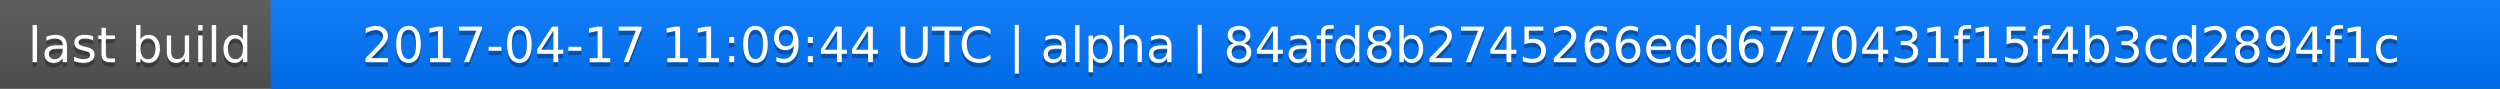
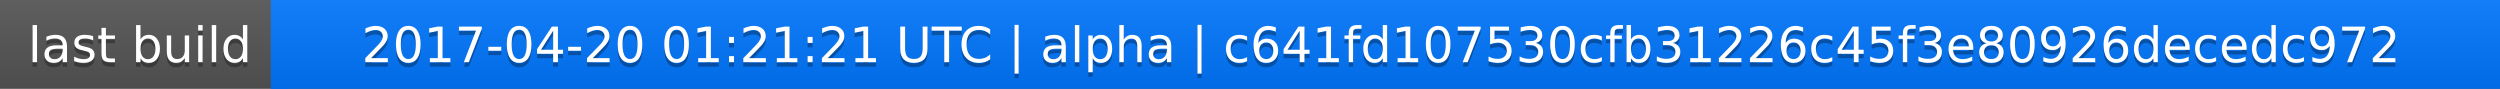
<svg xmlns="http://www.w3.org/2000/svg" width="563" height="20">
  <linearGradient id="a" x2="0" y2="100%">
    <stop offset="0" stop-color="#bbb" stop-opacity=".1" />
    <stop offset="1" stop-opacity=".1" />
  </linearGradient>
  <rect rx="0" width="563" height="20" fill="#555" />
  <rect rx="0" x="61" width="502" height="20" fill="#07f" />
  <path fill="#07f" d="M61 0h4v20h-4z" />
  <rect rx="0" width="563" height="20" fill="url(#a)" />
  <g fill="#fff" text-anchor="middle" font-family="DejaVu Sans,Verdana,Geneva,sans-serif" font-size="11">
    <text x="31.5" y="15" fill="#010101" fill-opacity=".3">last build</text>
    <text x="31.5" y="14">last build</text>
-     <text x="311" y="15" fill="#010101" fill-opacity=".3">2017-04-17 11:09:44 UTC | alpha | 84afd8b2745266edd6770431f15f4b3cd2894f1c</text>
-     <text x="311" y="14">2017-04-17 11:09:44 UTC | alpha | 84afd8b2745266edd6770431f15f4b3cd2894f1c</text>
+     <text x="311" y="15" fill="#010101" fill-opacity=".3">2017-04-20 01:21:21 UTC | alpha | c641fd107530cfb31226c45f3e80926decedc972</text>
+     <text x="311" y="14">2017-04-20 01:21:21 UTC | alpha | c641fd107530cfb31226c45f3e80926decedc972</text>
  </g>
</svg>
